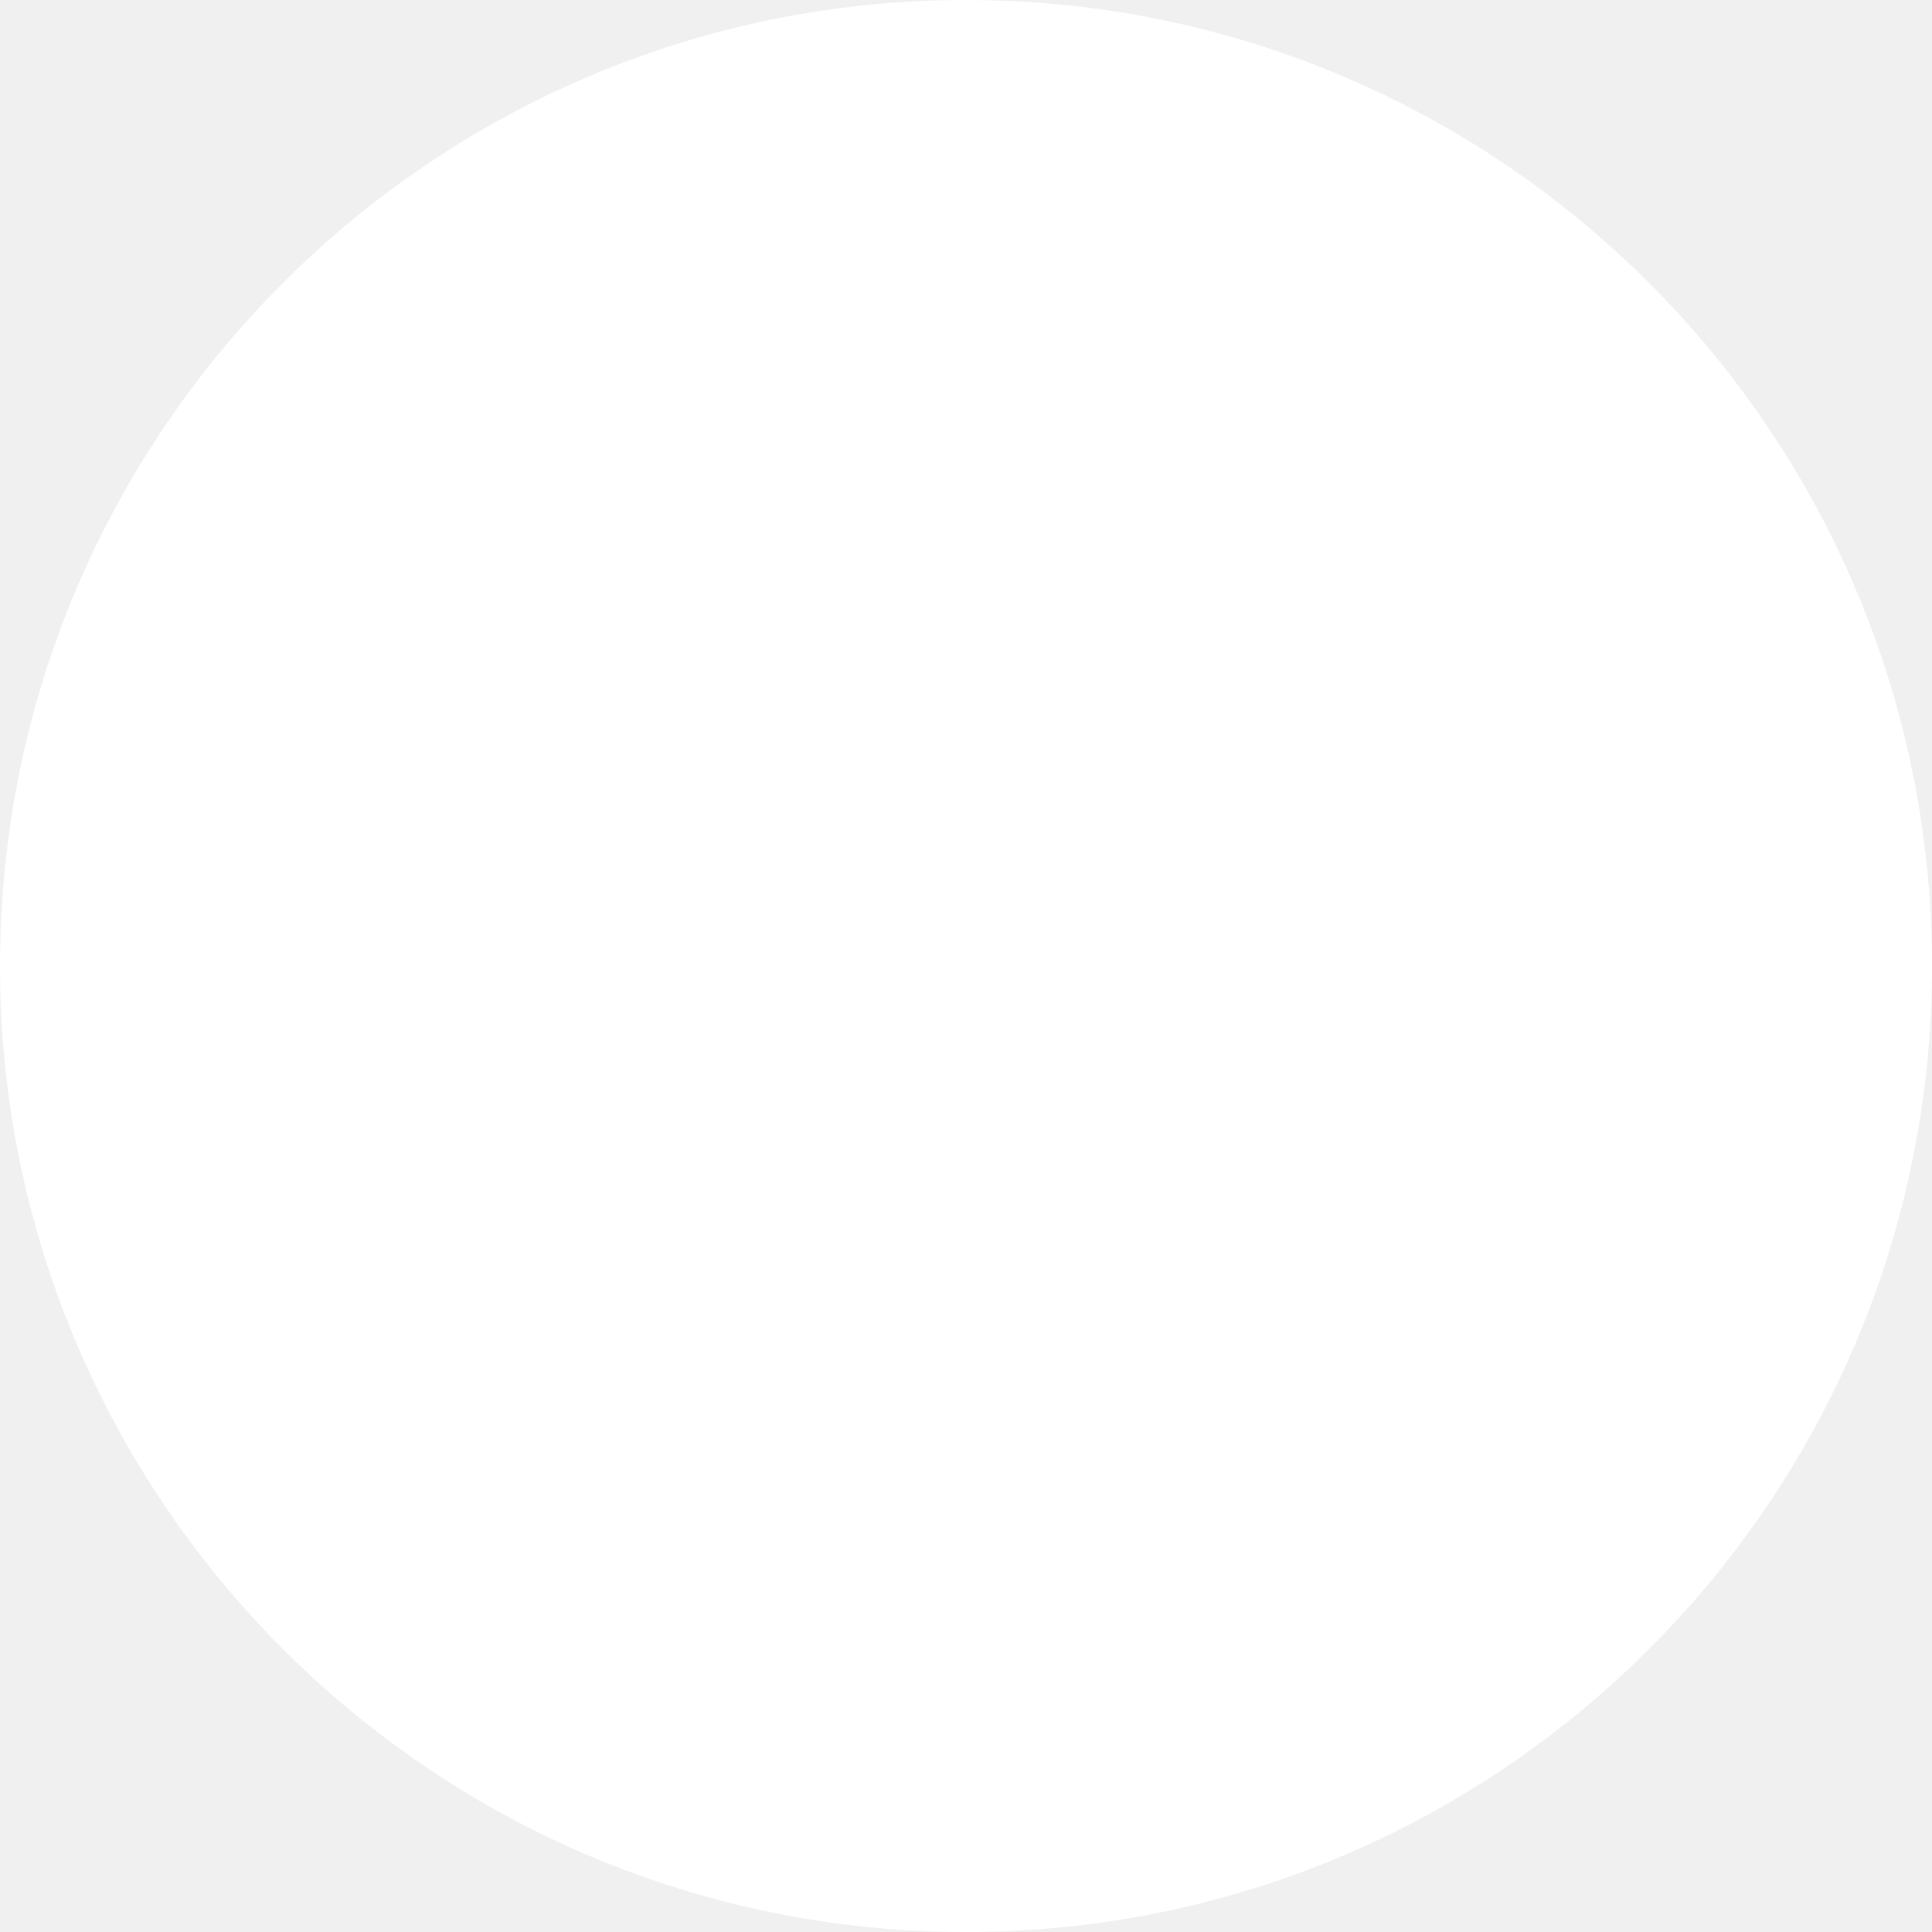
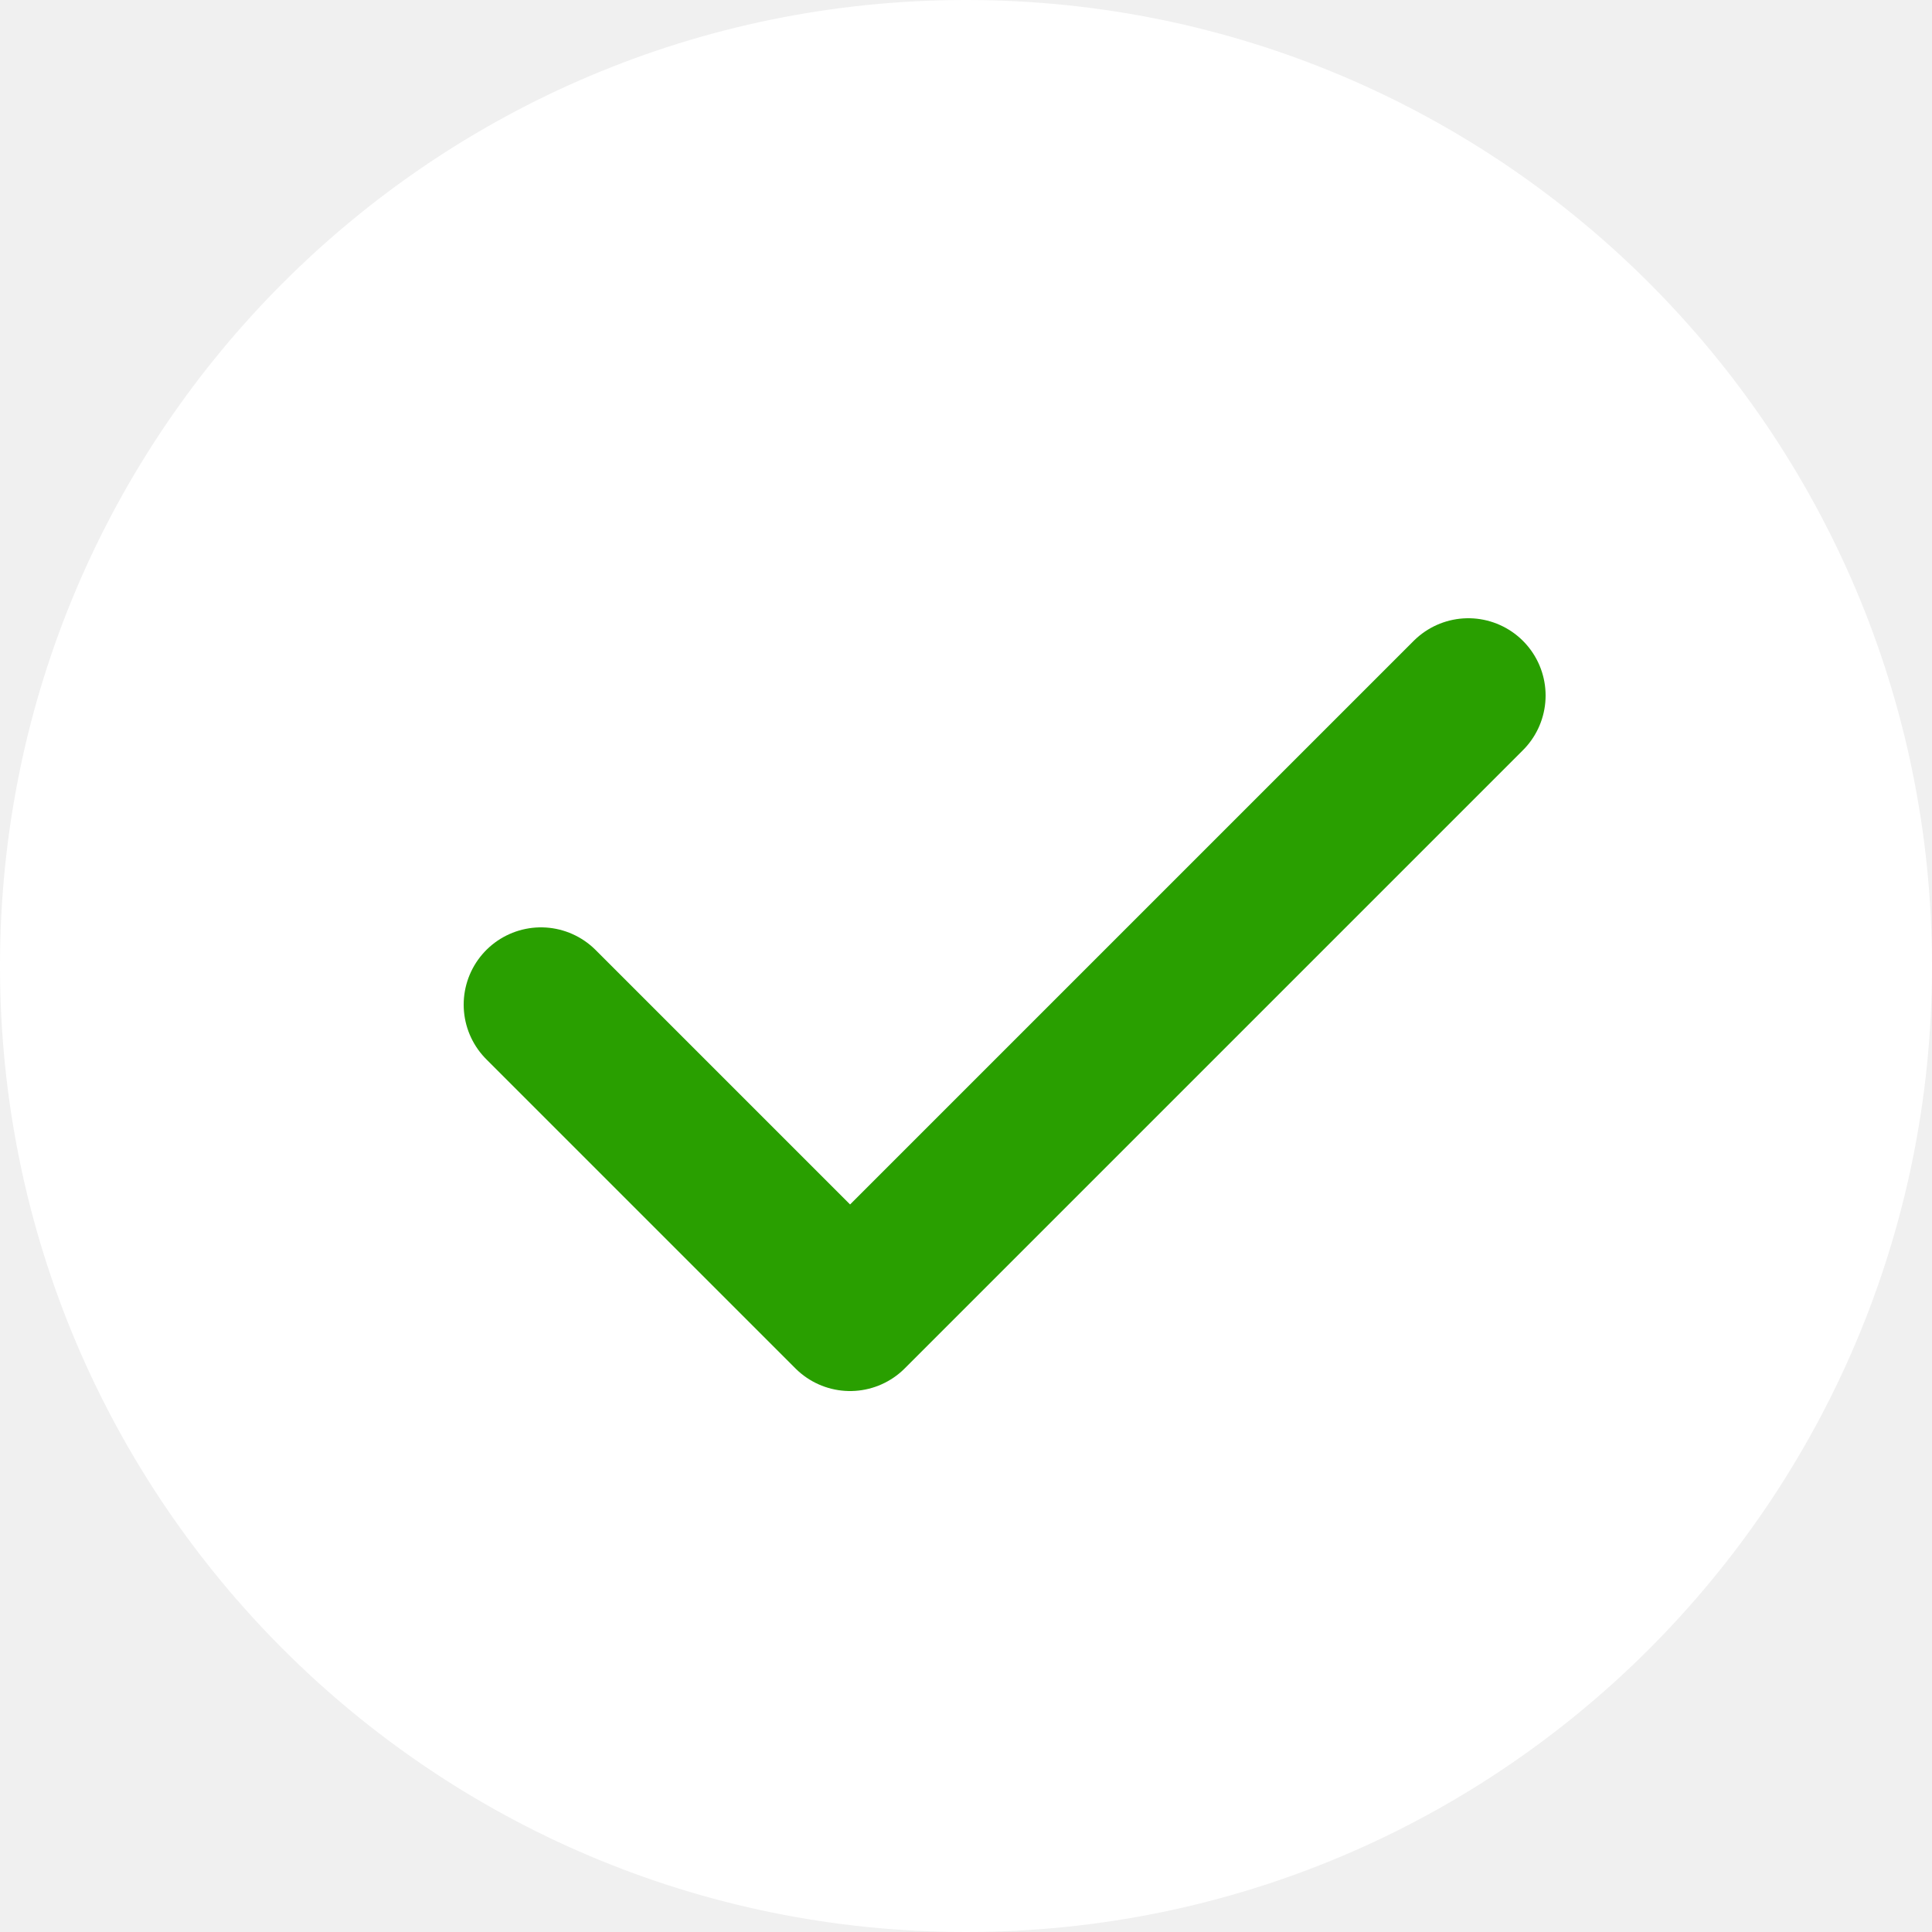
<svg xmlns="http://www.w3.org/2000/svg" width="25" height="25" viewBox="0 0 25 25" fill="none">
-   <circle cx="12.5" cy="12.5" r="12.5" fill="white" />
+   <g clip-path="url(#clip0_1_5)">
+     <path d="M12.5 25C19.404 25 25 19.404 25 12.5C25 5.596 19.404 0 12.5 0C5.596 0 0 5.596 0 12.5C0 19.404 5.596 25 12.5 25Z" fill="white" />
+     <path d="M7 13L11 17L19 9" stroke="#299F00" stroke-width="2" stroke-linecap="round" stroke-linejoin="round" />
+   </g>
+   <defs>
+     <clipPath id="clip0_1_5">
+       <rect width="25" height="25" fill="white" />
+     </clipPath>
+   </defs>
</svg>
